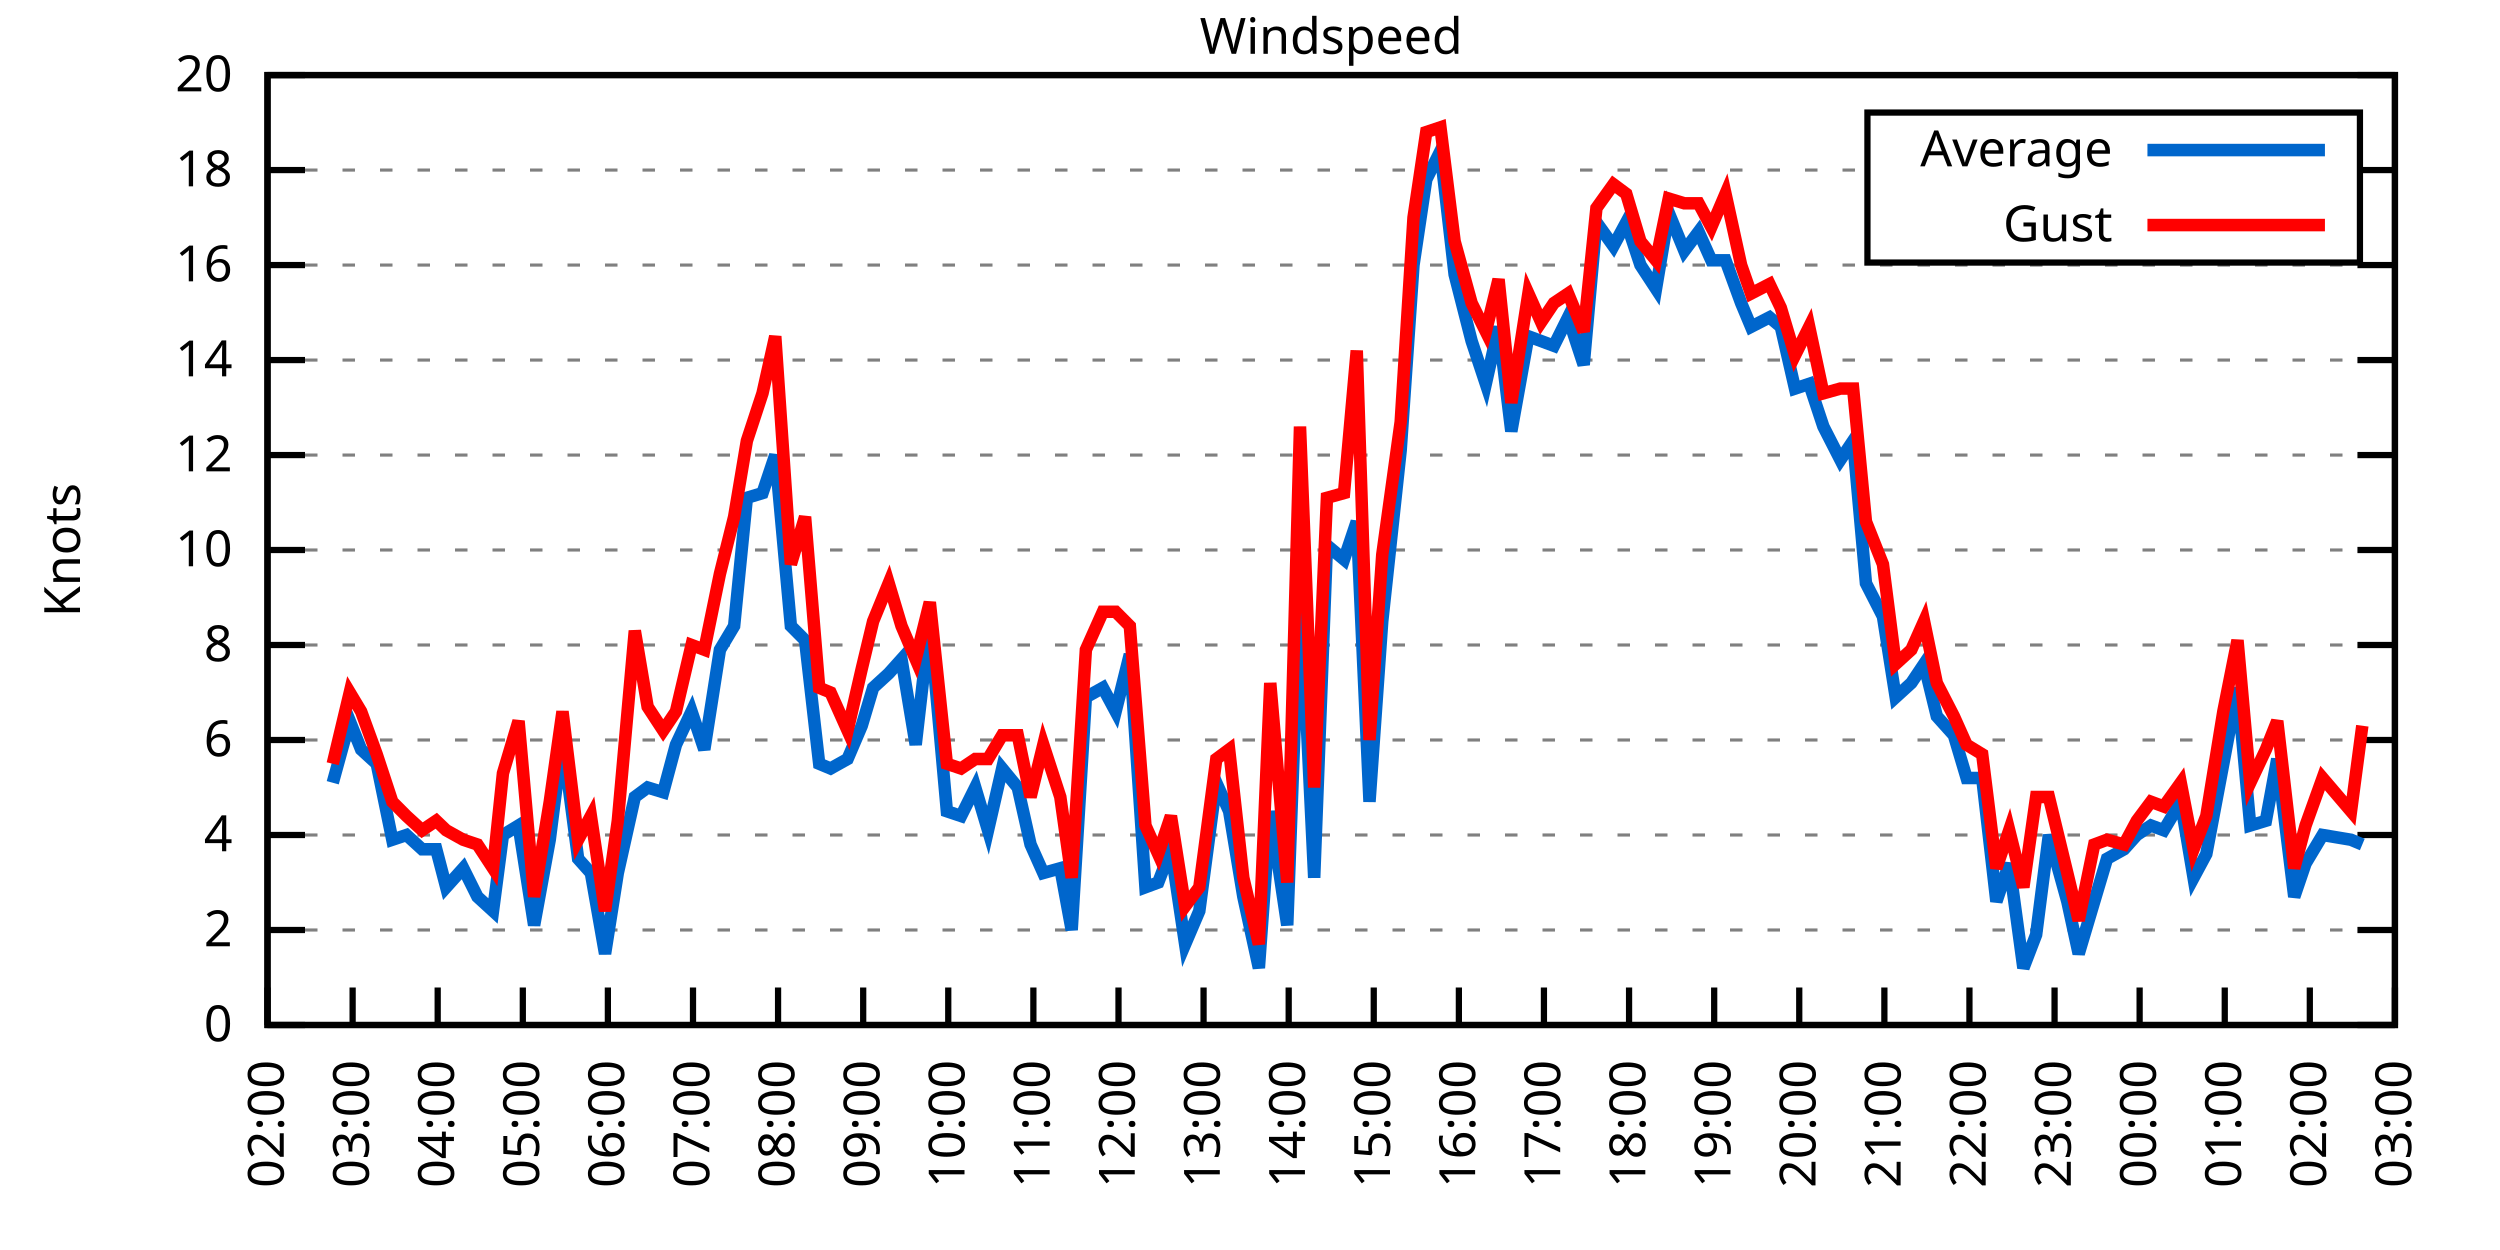
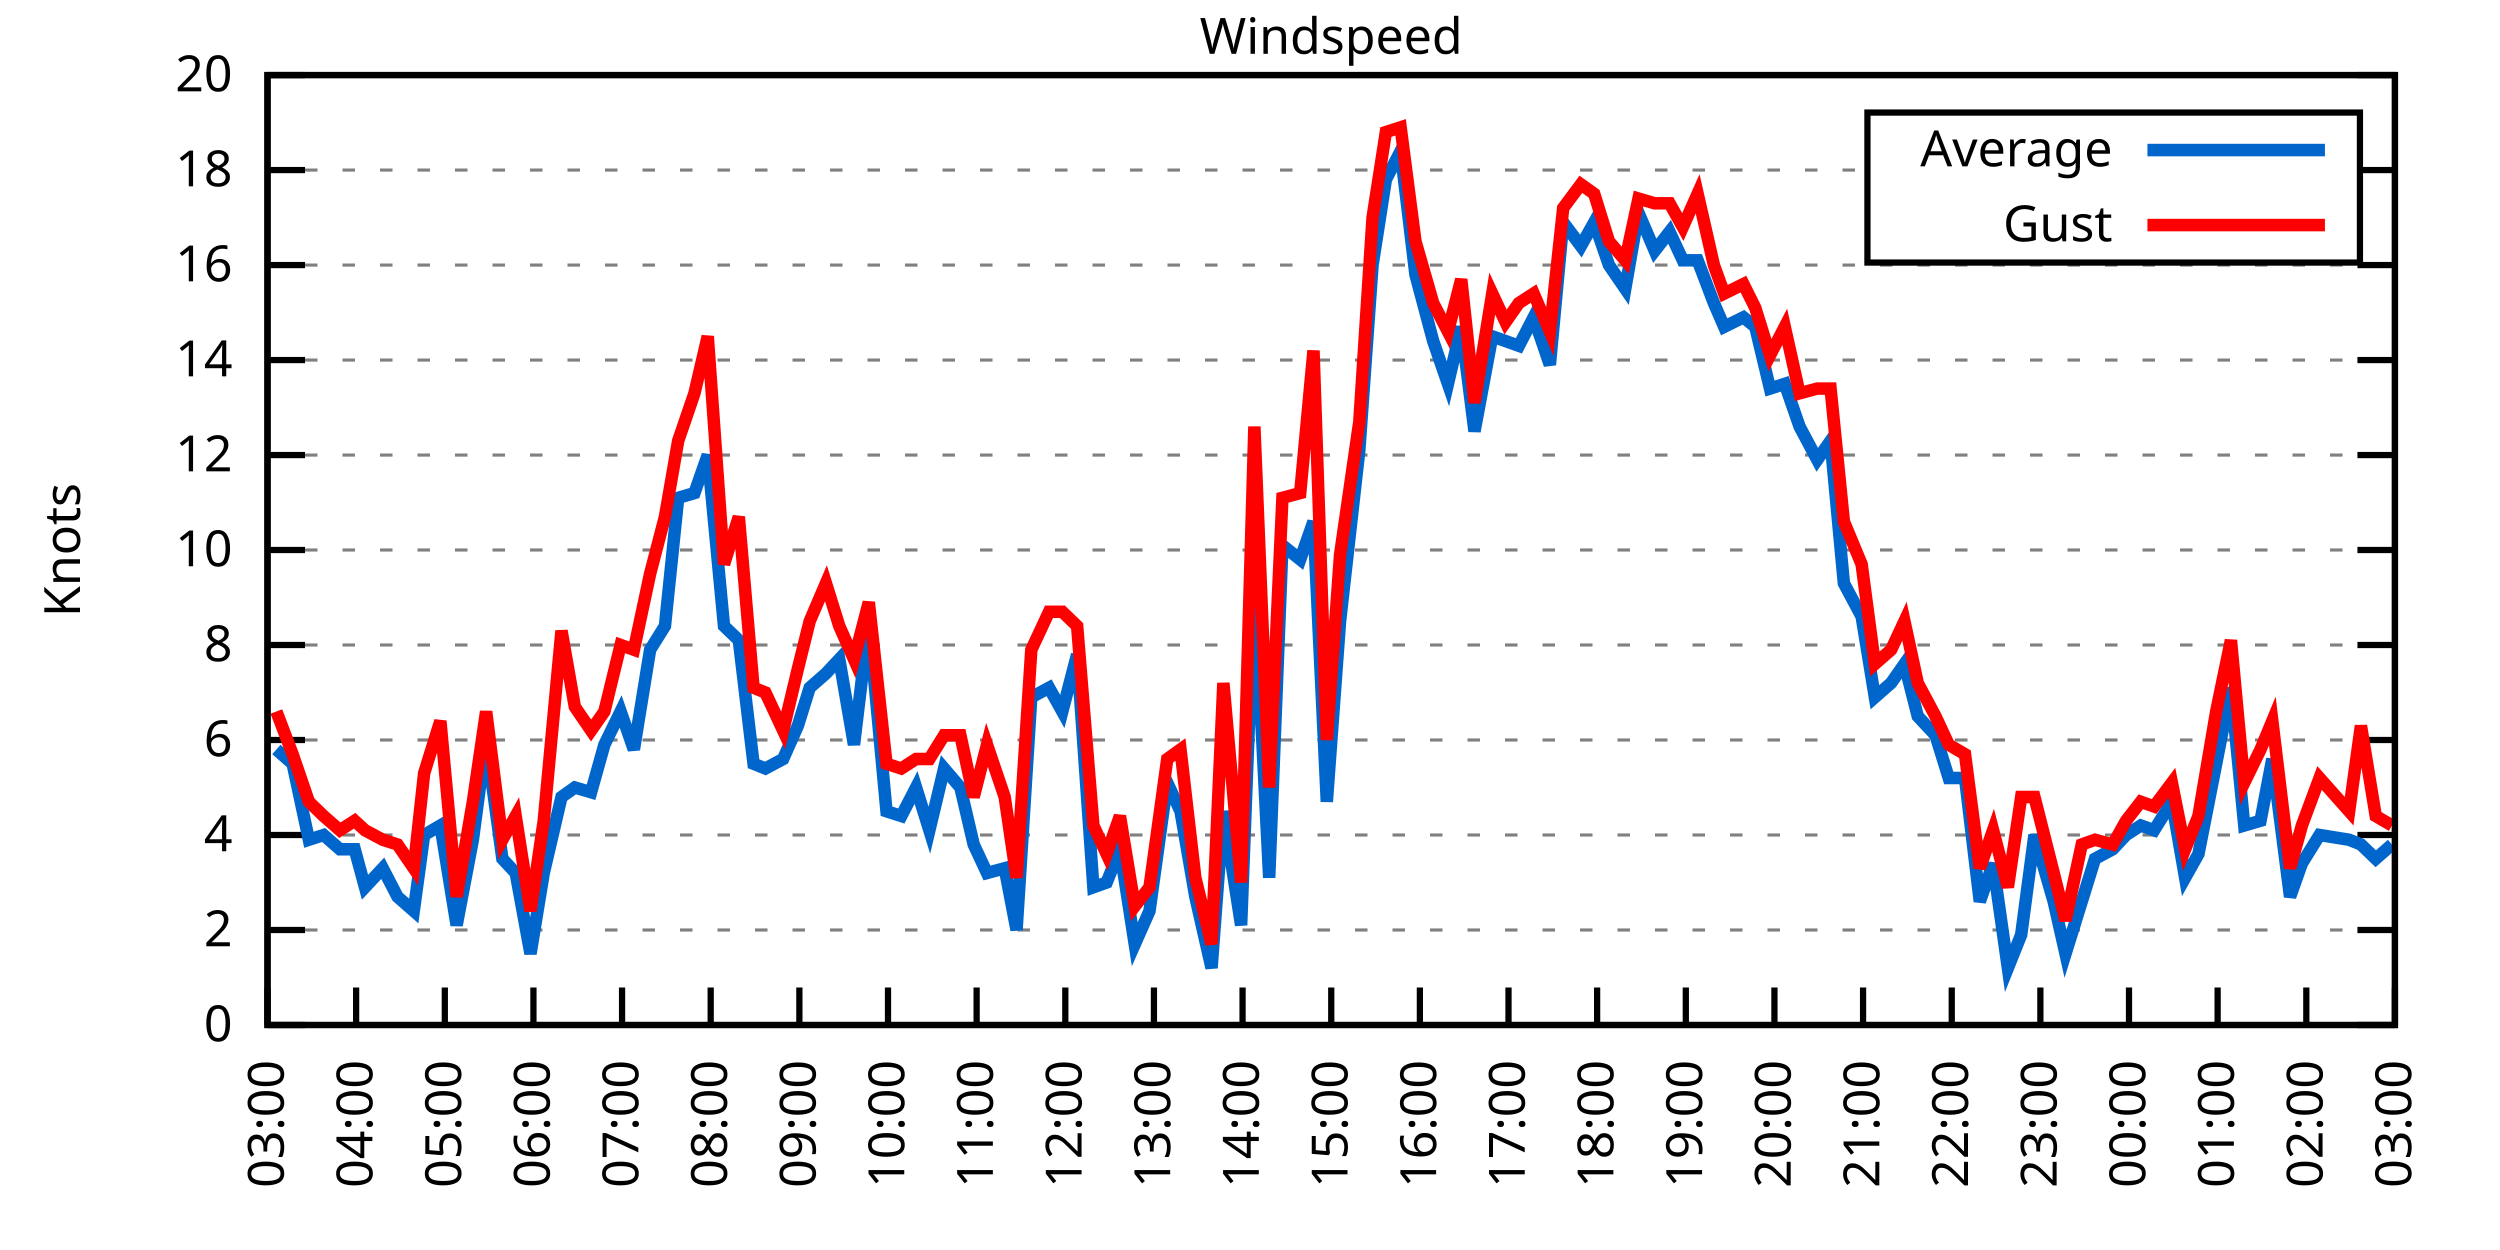
<svg xmlns="http://www.w3.org/2000/svg" xmlns:xlink="http://www.w3.org/1999/xlink" width="400" height="200" viewBox="0 0 400 200">
  <g id="gnuplot_canvas">
    <rect x="0" y="0" width="400" height="200" fill="none" />
    <defs>
      <circle id="gpDot" r="0.5" stroke-width="0.5" stroke="currentColor" />
      <path id="gpPt0" stroke-width="0.333" stroke="currentColor" d="M-1,0 h2 M0,-1 v2" />
      <path id="gpPt1" stroke-width="0.333" stroke="currentColor" d="M-1,-1 L1,1 M1,-1 L-1,1" />
      <path id="gpPt2" stroke-width="0.333" stroke="currentColor" d="M-1,0 L1,0 M0,-1 L0,1 M-1,-1 L1,1 M-1,1 L1,-1" />
      <rect id="gpPt3" stroke-width="0.333" stroke="currentColor" x="-1" y="-1" width="2" height="2" />
      <rect id="gpPt4" stroke-width="0.333" stroke="currentColor" fill="currentColor" x="-1" y="-1" width="2" height="2" />
      <circle id="gpPt5" stroke-width="0.333" stroke="currentColor" cx="0" cy="0" r="1" />
      <use xlink:href="#gpPt5" id="gpPt6" fill="currentColor" stroke="none" />
      <path id="gpPt7" stroke-width="0.333" stroke="currentColor" d="M0,-1.33 L-1.33,0.67 L1.33,0.67 z" />
      <use xlink:href="#gpPt7" id="gpPt8" fill="currentColor" stroke="none" />
      <use xlink:href="#gpPt7" id="gpPt9" stroke="currentColor" transform="rotate(180)" />
      <use xlink:href="#gpPt9" id="gpPt10" fill="currentColor" stroke="none" />
      <use xlink:href="#gpPt3" id="gpPt11" stroke="currentColor" transform="rotate(45)" />
      <use xlink:href="#gpPt11" id="gpPt12" fill="currentColor" stroke="none" />
      <path id="gpPt13" stroke-width="0.333" stroke="currentColor" d="M0,1.330 L1.265,0.411 L0.782,-1.067 L-0.782,-1.076 L-1.265,0.411 z" />
      <use xlink:href="#gpPt13" id="gpPt14" fill="currentColor" stroke="none" />
      <filter id="textbox" filterUnits="objectBoundingBox" x="0" y="0" height="1" width="1">
        <feFlood flood-color="white" flood-opacity="1" result="bgnd" />
        <feComposite in="SourceGraphic" in2="bgnd" operator="atop" />
      </filter>
      <filter id="greybox" filterUnits="objectBoundingBox" x="0" y="0" height="1" width="1">
        <feFlood flood-color="lightgrey" flood-opacity="1" result="grey" />
        <feComposite in="SourceGraphic" in2="grey" operator="atop" />
      </filter>
    </defs>
    <g fill="none" color="white" stroke="currentColor" stroke-width="1.00" stroke-linecap="butt" stroke-linejoin="miter">
</g>
    <g fill="none" color="black" stroke="currentColor" stroke-width="1.00" stroke-linecap="butt" stroke-linejoin="miter">
      <g stroke="none" shape-rendering="crispEdges">
        <polygon fill="rgb(255, 255, 255)" points="42.80,164.00 383.18,164.00 383.18,12.02 42.80,12.02 " />
      </g>
    </g>
    <g fill="none" color="black" stroke="currentColor" stroke-width="1.00" stroke-linecap="butt" stroke-linejoin="miter">
</g>
    <g fill="none" color="black" stroke="black" stroke-width="0.50" stroke-linecap="butt" stroke-linejoin="miter">
</g>
    <g fill="none" color="gray" stroke="currentColor" stroke-width="0.50" stroke-linecap="butt" stroke-linejoin="miter">
      <path stroke="gray" stroke-dasharray="2,4" class="gridline" d="M42.80,164.00 L383.19,164.00  " />
    </g>
    <g fill="none" color="gray" stroke="gray" stroke-width="1.00" stroke-linecap="butt" stroke-linejoin="miter">
</g>
    <g fill="none" color="black" stroke="currentColor" stroke-width="1.00" stroke-linecap="butt" stroke-linejoin="miter">
      <path stroke="black" d="M42.80,164.00 L48.80,164.00 M383.19,164.00 L377.19,164.00  " />
      <g transform="translate(37.20,166.60)" stroke="none" fill="black" font-family="Sans" font-size="8.00" text-anchor="end">
        <text>
          <tspan font-family="Sans"> 0</tspan>
        </text>
      </g>
    </g>
    <g fill="none" color="black" stroke="currentColor" stroke-width="1.00" stroke-linecap="butt" stroke-linejoin="miter">
</g>
    <g fill="none" color="black" stroke="black" stroke-width="0.50" stroke-linecap="butt" stroke-linejoin="miter">
</g>
    <g fill="none" color="gray" stroke="currentColor" stroke-width="0.50" stroke-linecap="butt" stroke-linejoin="miter">
      <path stroke="gray" stroke-dasharray="2,4" class="gridline" d="M42.80,148.80 L383.19,148.80  " />
    </g>
    <g fill="none" color="gray" stroke="gray" stroke-width="1.00" stroke-linecap="butt" stroke-linejoin="miter">
</g>
    <g fill="none" color="black" stroke="currentColor" stroke-width="1.00" stroke-linecap="butt" stroke-linejoin="miter">
      <path stroke="black" d="M42.80,148.80 L48.80,148.80 M383.19,148.80 L377.19,148.80  " />
      <g transform="translate(37.20,151.40)" stroke="none" fill="black" font-family="Sans" font-size="8.00" text-anchor="end">
        <text>
          <tspan font-family="Sans"> 2</tspan>
        </text>
      </g>
    </g>
    <g fill="none" color="black" stroke="currentColor" stroke-width="1.00" stroke-linecap="butt" stroke-linejoin="miter">
</g>
    <g fill="none" color="black" stroke="black" stroke-width="0.50" stroke-linecap="butt" stroke-linejoin="miter">
</g>
    <g fill="none" color="gray" stroke="currentColor" stroke-width="0.50" stroke-linecap="butt" stroke-linejoin="miter">
      <path stroke="gray" stroke-dasharray="2,4" class="gridline" d="M42.80,133.60 L383.19,133.60  " />
    </g>
    <g fill="none" color="gray" stroke="gray" stroke-width="1.00" stroke-linecap="butt" stroke-linejoin="miter">
</g>
    <g fill="none" color="black" stroke="currentColor" stroke-width="1.00" stroke-linecap="butt" stroke-linejoin="miter">
      <path stroke="black" d="M42.80,133.60 L48.80,133.60 M383.19,133.60 L377.19,133.60  " />
      <g transform="translate(37.20,136.20)" stroke="none" fill="black" font-family="Sans" font-size="8.00" text-anchor="end">
        <text>
          <tspan font-family="Sans"> 4</tspan>
        </text>
      </g>
    </g>
    <g fill="none" color="black" stroke="currentColor" stroke-width="1.00" stroke-linecap="butt" stroke-linejoin="miter">
</g>
    <g fill="none" color="black" stroke="black" stroke-width="0.50" stroke-linecap="butt" stroke-linejoin="miter">
</g>
    <g fill="none" color="gray" stroke="currentColor" stroke-width="0.50" stroke-linecap="butt" stroke-linejoin="miter">
      <path stroke="gray" stroke-dasharray="2,4" class="gridline" d="M42.80,118.40 L383.19,118.40  " />
    </g>
    <g fill="none" color="gray" stroke="gray" stroke-width="1.00" stroke-linecap="butt" stroke-linejoin="miter">
</g>
    <g fill="none" color="black" stroke="currentColor" stroke-width="1.00" stroke-linecap="butt" stroke-linejoin="miter">
      <path stroke="black" d="M42.80,118.40 L48.80,118.40 M383.19,118.40 L377.19,118.40  " />
      <g transform="translate(37.20,121.00)" stroke="none" fill="black" font-family="Sans" font-size="8.00" text-anchor="end">
        <text>
          <tspan font-family="Sans"> 6</tspan>
        </text>
      </g>
    </g>
    <g fill="none" color="black" stroke="currentColor" stroke-width="1.00" stroke-linecap="butt" stroke-linejoin="miter">
</g>
    <g fill="none" color="black" stroke="black" stroke-width="0.50" stroke-linecap="butt" stroke-linejoin="miter">
</g>
    <g fill="none" color="gray" stroke="currentColor" stroke-width="0.50" stroke-linecap="butt" stroke-linejoin="miter">
      <path stroke="gray" stroke-dasharray="2,4" class="gridline" d="M42.80,103.20 L383.19,103.20  " />
    </g>
    <g fill="none" color="gray" stroke="gray" stroke-width="1.00" stroke-linecap="butt" stroke-linejoin="miter">
</g>
    <g fill="none" color="black" stroke="currentColor" stroke-width="1.00" stroke-linecap="butt" stroke-linejoin="miter">
      <path stroke="black" d="M42.80,103.20 L48.80,103.20 M383.19,103.20 L377.19,103.20  " />
      <g transform="translate(37.20,105.80)" stroke="none" fill="black" font-family="Sans" font-size="8.00" text-anchor="end">
        <text>
          <tspan font-family="Sans"> 8</tspan>
        </text>
      </g>
    </g>
    <g fill="none" color="black" stroke="currentColor" stroke-width="1.00" stroke-linecap="butt" stroke-linejoin="miter">
</g>
    <g fill="none" color="black" stroke="black" stroke-width="0.50" stroke-linecap="butt" stroke-linejoin="miter">
</g>
    <g fill="none" color="gray" stroke="currentColor" stroke-width="0.50" stroke-linecap="butt" stroke-linejoin="miter">
      <path stroke="gray" stroke-dasharray="2,4" class="gridline" d="M42.80,88.00 L383.19,88.00  " />
    </g>
    <g fill="none" color="gray" stroke="gray" stroke-width="1.00" stroke-linecap="butt" stroke-linejoin="miter">
</g>
    <g fill="none" color="black" stroke="currentColor" stroke-width="1.00" stroke-linecap="butt" stroke-linejoin="miter">
      <path stroke="black" d="M42.80,88.00 L48.80,88.00 M383.19,88.00 L377.19,88.00  " />
      <g transform="translate(37.20,90.60)" stroke="none" fill="black" font-family="Sans" font-size="8.00" text-anchor="end">
        <text>
          <tspan font-family="Sans"> 10</tspan>
        </text>
      </g>
    </g>
    <g fill="none" color="black" stroke="currentColor" stroke-width="1.00" stroke-linecap="butt" stroke-linejoin="miter">
</g>
    <g fill="none" color="black" stroke="black" stroke-width="0.50" stroke-linecap="butt" stroke-linejoin="miter">
</g>
    <g fill="none" color="gray" stroke="currentColor" stroke-width="0.50" stroke-linecap="butt" stroke-linejoin="miter">
      <path stroke="gray" stroke-dasharray="2,4" class="gridline" d="M42.80,72.81 L383.19,72.81  " />
    </g>
    <g fill="none" color="gray" stroke="gray" stroke-width="1.00" stroke-linecap="butt" stroke-linejoin="miter">
</g>
    <g fill="none" color="black" stroke="currentColor" stroke-width="1.00" stroke-linecap="butt" stroke-linejoin="miter">
      <path stroke="black" d="M42.80,72.81 L48.80,72.81 M383.19,72.81 L377.19,72.81  " />
      <g transform="translate(37.20,75.41)" stroke="none" fill="black" font-family="Sans" font-size="8.00" text-anchor="end">
        <text>
          <tspan font-family="Sans"> 12</tspan>
        </text>
      </g>
    </g>
    <g fill="none" color="black" stroke="currentColor" stroke-width="1.00" stroke-linecap="butt" stroke-linejoin="miter">
</g>
    <g fill="none" color="black" stroke="black" stroke-width="0.50" stroke-linecap="butt" stroke-linejoin="miter">
</g>
    <g fill="none" color="gray" stroke="currentColor" stroke-width="0.50" stroke-linecap="butt" stroke-linejoin="miter">
      <path stroke="gray" stroke-dasharray="2,4" class="gridline" d="M42.80,57.61 L383.19,57.61  " />
    </g>
    <g fill="none" color="gray" stroke="gray" stroke-width="1.00" stroke-linecap="butt" stroke-linejoin="miter">
</g>
    <g fill="none" color="black" stroke="currentColor" stroke-width="1.00" stroke-linecap="butt" stroke-linejoin="miter">
      <path stroke="black" d="M42.80,57.61 L48.80,57.61 M383.19,57.61 L377.19,57.61  " />
      <g transform="translate(37.20,60.21)" stroke="none" fill="black" font-family="Sans" font-size="8.00" text-anchor="end">
        <text>
          <tspan font-family="Sans"> 14</tspan>
        </text>
      </g>
    </g>
    <g fill="none" color="black" stroke="currentColor" stroke-width="1.00" stroke-linecap="butt" stroke-linejoin="miter">
</g>
    <g fill="none" color="black" stroke="black" stroke-width="0.50" stroke-linecap="butt" stroke-linejoin="miter">
</g>
    <g fill="none" color="gray" stroke="currentColor" stroke-width="0.50" stroke-linecap="butt" stroke-linejoin="miter">
      <path stroke="gray" stroke-dasharray="2,4" class="gridline" d="M42.80,42.41 L383.19,42.41  " />
    </g>
    <g fill="none" color="gray" stroke="gray" stroke-width="1.00" stroke-linecap="butt" stroke-linejoin="miter">
</g>
    <g fill="none" color="black" stroke="currentColor" stroke-width="1.00" stroke-linecap="butt" stroke-linejoin="miter">
      <path stroke="black" d="M42.80,42.41 L48.80,42.41 M383.19,42.41 L377.19,42.41  " />
      <g transform="translate(37.20,45.01)" stroke="none" fill="black" font-family="Sans" font-size="8.00" text-anchor="end">
        <text>
          <tspan font-family="Sans"> 16</tspan>
        </text>
      </g>
    </g>
    <g fill="none" color="black" stroke="currentColor" stroke-width="1.00" stroke-linecap="butt" stroke-linejoin="miter">
</g>
    <g fill="none" color="black" stroke="black" stroke-width="0.50" stroke-linecap="butt" stroke-linejoin="miter">
</g>
    <g fill="none" color="gray" stroke="currentColor" stroke-width="0.50" stroke-linecap="butt" stroke-linejoin="miter">
      <path stroke="gray" stroke-dasharray="2,4" class="gridline" d="M42.80,27.21 L298.79,27.21 M377.59,27.21 L383.19,27.21  " />
    </g>
    <g fill="none" color="gray" stroke="gray" stroke-width="1.00" stroke-linecap="butt" stroke-linejoin="miter">
</g>
    <g fill="none" color="black" stroke="currentColor" stroke-width="1.00" stroke-linecap="butt" stroke-linejoin="miter">
      <path stroke="black" d="M42.80,27.21 L48.80,27.21 M383.19,27.21 L377.19,27.21  " />
      <g transform="translate(37.20,29.81)" stroke="none" fill="black" font-family="Sans" font-size="8.00" text-anchor="end">
        <text>
          <tspan font-family="Sans"> 18</tspan>
        </text>
      </g>
    </g>
    <g fill="none" color="black" stroke="currentColor" stroke-width="1.00" stroke-linecap="butt" stroke-linejoin="miter">
</g>
    <g fill="none" color="black" stroke="black" stroke-width="0.50" stroke-linecap="butt" stroke-linejoin="miter">
</g>
    <g fill="none" color="gray" stroke="currentColor" stroke-width="0.50" stroke-linecap="butt" stroke-linejoin="miter">
      <path stroke="gray" stroke-dasharray="2,4" class="gridline" d="M42.80,12.01 L383.19,12.01  " />
    </g>
    <g fill="none" color="gray" stroke="gray" stroke-width="1.00" stroke-linecap="butt" stroke-linejoin="miter">
</g>
    <g fill="none" color="black" stroke="currentColor" stroke-width="1.00" stroke-linecap="butt" stroke-linejoin="miter">
      <path stroke="black" d="M42.80,12.01 L48.80,12.01 M383.19,12.01 L377.19,12.01  " />
      <g transform="translate(37.20,14.61)" stroke="none" fill="black" font-family="Sans" font-size="8.00" text-anchor="end">
        <text>
          <tspan font-family="Sans"> 20</tspan>
        </text>
      </g>
    </g>
    <g fill="none" color="black" stroke="currentColor" stroke-width="1.00" stroke-linecap="butt" stroke-linejoin="miter">
      <path stroke="black" d="M42.80,164.00 L42.80,158.00  " />
      <g transform="translate(45.40,169.60) rotate(270.00)" stroke="none" fill="black" font-family="Sans" font-size="8.00" text-anchor="end">
        <text>
-           <tspan font-family="Sans">02:00</tspan>
-         </text>
-       </g>
-     </g>
-     <g fill="none" color="black" stroke="currentColor" stroke-width="1.00" stroke-linecap="butt" stroke-linejoin="miter">
-       <path stroke="black" d="M56.42,164.00 L56.42,158.00  " />
-       <g transform="translate(59.02,169.60) rotate(270.00)" stroke="none" fill="black" font-family="Sans" font-size="8.00" text-anchor="end">
-         <text>
          <tspan font-family="Sans">03:00</tspan>
        </text>
      </g>
    </g>
    <g fill="none" color="black" stroke="currentColor" stroke-width="1.00" stroke-linecap="butt" stroke-linejoin="miter">
-       <path stroke="black" d="M70.03,164.00 L70.03,158.00  " />
-       <g transform="translate(72.63,169.60) rotate(270.00)" stroke="none" fill="black" font-family="Sans" font-size="8.00" text-anchor="end">
+       <path stroke="black" d="M56.98,164.00 L56.98,158.00  " />
+       <g transform="translate(59.58,169.60) rotate(270.00)" stroke="none" fill="black" font-family="Sans" font-size="8.00" text-anchor="end">
        <text>
          <tspan font-family="Sans">04:00</tspan>
        </text>
      </g>
    </g>
    <g fill="none" color="black" stroke="currentColor" stroke-width="1.00" stroke-linecap="butt" stroke-linejoin="miter">
-       <path stroke="black" d="M83.65,164.00 L83.65,158.00  " />
-       <g transform="translate(86.25,169.60) rotate(270.00)" stroke="none" fill="black" font-family="Sans" font-size="8.00" text-anchor="end">
+       <path stroke="black" d="M71.17,164.00 L71.17,158.00  " />
+       <g transform="translate(73.77,169.60) rotate(270.00)" stroke="none" fill="black" font-family="Sans" font-size="8.00" text-anchor="end">
        <text>
          <tspan font-family="Sans">05:00</tspan>
        </text>
      </g>
    </g>
    <g fill="none" color="black" stroke="currentColor" stroke-width="1.00" stroke-linecap="butt" stroke-linejoin="miter">
-       <path stroke="black" d="M97.26,164.00 L97.26,158.00  " />
-       <g transform="translate(99.86,169.60) rotate(270.00)" stroke="none" fill="black" font-family="Sans" font-size="8.00" text-anchor="end">
+       <path stroke="black" d="M85.35,164.00 L85.35,158.00  " />
+       <g transform="translate(87.95,169.60) rotate(270.00)" stroke="none" fill="black" font-family="Sans" font-size="8.00" text-anchor="end">
        <text>
          <tspan font-family="Sans">06:00</tspan>
        </text>
      </g>
    </g>
    <g fill="none" color="black" stroke="currentColor" stroke-width="1.00" stroke-linecap="butt" stroke-linejoin="miter">
-       <path stroke="black" d="M110.88,164.00 L110.88,158.00  " />
-       <g transform="translate(113.48,169.60) rotate(270.00)" stroke="none" fill="black" font-family="Sans" font-size="8.00" text-anchor="end">
+       <path stroke="black" d="M99.53,164.00 L99.53,158.00  " />
+       <g transform="translate(102.13,169.60) rotate(270.00)" stroke="none" fill="black" font-family="Sans" font-size="8.00" text-anchor="end">
        <text>
          <tspan font-family="Sans">07:00</tspan>
        </text>
      </g>
    </g>
    <g fill="none" color="black" stroke="currentColor" stroke-width="1.00" stroke-linecap="butt" stroke-linejoin="miter">
-       <path stroke="black" d="M124.49,164.00 L124.49,158.00  " />
-       <g transform="translate(127.09,169.60) rotate(270.00)" stroke="none" fill="black" font-family="Sans" font-size="8.00" text-anchor="end">
+       <path stroke="black" d="M113.71,164.00 L113.71,158.00  " />
+       <g transform="translate(116.31,169.60) rotate(270.00)" stroke="none" fill="black" font-family="Sans" font-size="8.00" text-anchor="end">
        <text>
          <tspan font-family="Sans">08:00</tspan>
        </text>
      </g>
    </g>
    <g fill="none" color="black" stroke="currentColor" stroke-width="1.00" stroke-linecap="butt" stroke-linejoin="miter">
-       <path stroke="black" d="M138.11,164.00 L138.11,158.00  " />
-       <g transform="translate(140.71,169.60) rotate(270.00)" stroke="none" fill="black" font-family="Sans" font-size="8.00" text-anchor="end">
+       <path stroke="black" d="M127.90,164.00 L127.90,158.00  " />
+       <g transform="translate(130.50,169.60) rotate(270.00)" stroke="none" fill="black" font-family="Sans" font-size="8.00" text-anchor="end">
        <text>
          <tspan font-family="Sans">09:00</tspan>
        </text>
      </g>
    </g>
    <g fill="none" color="black" stroke="currentColor" stroke-width="1.00" stroke-linecap="butt" stroke-linejoin="miter">
-       <path stroke="black" d="M151.72,164.00 L151.72,158.00  " />
-       <g transform="translate(154.32,169.60) rotate(270.00)" stroke="none" fill="black" font-family="Sans" font-size="8.00" text-anchor="end">
+       <path stroke="black" d="M142.08,164.00 L142.08,158.00  " />
+       <g transform="translate(144.68,169.60) rotate(270.00)" stroke="none" fill="black" font-family="Sans" font-size="8.00" text-anchor="end">
        <text>
          <tspan font-family="Sans">10:00</tspan>
        </text>
      </g>
    </g>
    <g fill="none" color="black" stroke="currentColor" stroke-width="1.00" stroke-linecap="butt" stroke-linejoin="miter">
-       <path stroke="black" d="M165.34,164.00 L165.34,158.00  " />
-       <g transform="translate(167.94,169.60) rotate(270.00)" stroke="none" fill="black" font-family="Sans" font-size="8.00" text-anchor="end">
+       <path stroke="black" d="M156.26,164.00 L156.26,158.00  " />
+       <g transform="translate(158.86,169.60) rotate(270.00)" stroke="none" fill="black" font-family="Sans" font-size="8.00" text-anchor="end">
        <text>
          <tspan font-family="Sans">11:00</tspan>
        </text>
      </g>
    </g>
    <g fill="none" color="black" stroke="currentColor" stroke-width="1.00" stroke-linecap="butt" stroke-linejoin="miter">
-       <path stroke="black" d="M178.96,164.00 L178.96,158.00  " />
-       <g transform="translate(181.56,169.60) rotate(270.00)" stroke="none" fill="black" font-family="Sans" font-size="8.00" text-anchor="end">
+       <path stroke="black" d="M170.45,164.00 L170.45,158.00  " />
+       <g transform="translate(173.05,169.60) rotate(270.00)" stroke="none" fill="black" font-family="Sans" font-size="8.00" text-anchor="end">
        <text>
          <tspan font-family="Sans">12:00</tspan>
        </text>
      </g>
    </g>
    <g fill="none" color="black" stroke="currentColor" stroke-width="1.00" stroke-linecap="butt" stroke-linejoin="miter">
-       <path stroke="black" d="M192.57,164.00 L192.57,158.00  " />
-       <g transform="translate(195.17,169.60) rotate(270.00)" stroke="none" fill="black" font-family="Sans" font-size="8.00" text-anchor="end">
+       <path stroke="black" d="M184.63,164.00 L184.63,158.00  " />
+       <g transform="translate(187.23,169.60) rotate(270.00)" stroke="none" fill="black" font-family="Sans" font-size="8.00" text-anchor="end">
        <text>
          <tspan font-family="Sans">13:00</tspan>
        </text>
      </g>
    </g>
    <g fill="none" color="black" stroke="currentColor" stroke-width="1.00" stroke-linecap="butt" stroke-linejoin="miter">
-       <path stroke="black" d="M206.19,164.00 L206.19,158.00  " />
-       <g transform="translate(208.79,169.60) rotate(270.00)" stroke="none" fill="black" font-family="Sans" font-size="8.00" text-anchor="end">
+       <path stroke="black" d="M198.81,164.00 L198.81,158.00  " />
+       <g transform="translate(201.41,169.60) rotate(270.00)" stroke="none" fill="black" font-family="Sans" font-size="8.00" text-anchor="end">
        <text>
          <tspan font-family="Sans">14:00</tspan>
        </text>
      </g>
    </g>
    <g fill="none" color="black" stroke="currentColor" stroke-width="1.00" stroke-linecap="butt" stroke-linejoin="miter">
-       <path stroke="black" d="M219.80,164.00 L219.80,158.00  " />
-       <g transform="translate(222.40,169.60) rotate(270.00)" stroke="none" fill="black" font-family="Sans" font-size="8.00" text-anchor="end">
+       <path stroke="black" d="M213.00,164.00 L213.00,158.00  " />
+       <g transform="translate(215.60,169.60) rotate(270.00)" stroke="none" fill="black" font-family="Sans" font-size="8.00" text-anchor="end">
        <text>
          <tspan font-family="Sans">15:00</tspan>
        </text>
      </g>
    </g>
    <g fill="none" color="black" stroke="currentColor" stroke-width="1.00" stroke-linecap="butt" stroke-linejoin="miter">
-       <path stroke="black" d="M233.42,164.00 L233.42,158.00  " />
-       <g transform="translate(236.02,169.60) rotate(270.00)" stroke="none" fill="black" font-family="Sans" font-size="8.00" text-anchor="end">
+       <path stroke="black" d="M227.18,164.00 L227.18,158.00  " />
+       <g transform="translate(229.78,169.60) rotate(270.00)" stroke="none" fill="black" font-family="Sans" font-size="8.00" text-anchor="end">
        <text>
          <tspan font-family="Sans">16:00</tspan>
        </text>
      </g>
    </g>
    <g fill="none" color="black" stroke="currentColor" stroke-width="1.00" stroke-linecap="butt" stroke-linejoin="miter">
-       <path stroke="black" d="M247.03,164.00 L247.03,158.00  " />
-       <g transform="translate(249.63,169.60) rotate(270.00)" stroke="none" fill="black" font-family="Sans" font-size="8.00" text-anchor="end">
+       <path stroke="black" d="M241.36,164.00 L241.36,158.00  " />
+       <g transform="translate(243.96,169.60) rotate(270.00)" stroke="none" fill="black" font-family="Sans" font-size="8.00" text-anchor="end">
        <text>
          <tspan font-family="Sans">17:00</tspan>
        </text>
      </g>
    </g>
    <g fill="none" color="black" stroke="currentColor" stroke-width="1.00" stroke-linecap="butt" stroke-linejoin="miter">
-       <path stroke="black" d="M260.65,164.00 L260.65,158.00  " />
-       <g transform="translate(263.25,169.60) rotate(270.00)" stroke="none" fill="black" font-family="Sans" font-size="8.00" text-anchor="end">
+       <path stroke="black" d="M255.54,164.00 L255.54,158.00  " />
+       <g transform="translate(258.14,169.60) rotate(270.00)" stroke="none" fill="black" font-family="Sans" font-size="8.00" text-anchor="end">
        <text>
          <tspan font-family="Sans">18:00</tspan>
        </text>
      </g>
    </g>
    <g fill="none" color="black" stroke="currentColor" stroke-width="1.00" stroke-linecap="butt" stroke-linejoin="miter">
-       <path stroke="black" d="M274.27,164.00 L274.27,158.00  " />
-       <g transform="translate(276.87,169.60) rotate(270.00)" stroke="none" fill="black" font-family="Sans" font-size="8.00" text-anchor="end">
+       <path stroke="black" d="M269.73,164.00 L269.73,158.00  " />
+       <g transform="translate(272.33,169.60) rotate(270.00)" stroke="none" fill="black" font-family="Sans" font-size="8.00" text-anchor="end">
        <text>
          <tspan font-family="Sans">19:00</tspan>
        </text>
      </g>
    </g>
    <g fill="none" color="black" stroke="currentColor" stroke-width="1.00" stroke-linecap="butt" stroke-linejoin="miter">
-       <path stroke="black" d="M287.88,164.00 L287.88,158.00  " />
-       <g transform="translate(290.48,169.60) rotate(270.00)" stroke="none" fill="black" font-family="Sans" font-size="8.00" text-anchor="end">
+       <path stroke="black" d="M283.91,164.00 L283.91,158.00  " />
+       <g transform="translate(286.51,169.60) rotate(270.00)" stroke="none" fill="black" font-family="Sans" font-size="8.00" text-anchor="end">
        <text>
          <tspan font-family="Sans">20:00</tspan>
        </text>
      </g>
    </g>
    <g fill="none" color="black" stroke="currentColor" stroke-width="1.00" stroke-linecap="butt" stroke-linejoin="miter">
-       <path stroke="black" d="M301.50,164.00 L301.50,158.00  " />
-       <g transform="translate(304.10,169.60) rotate(270.00)" stroke="none" fill="black" font-family="Sans" font-size="8.00" text-anchor="end">
+       <path stroke="black" d="M298.09,164.00 L298.09,158.00  " />
+       <g transform="translate(300.69,169.60) rotate(270.00)" stroke="none" fill="black" font-family="Sans" font-size="8.00" text-anchor="end">
        <text>
          <tspan font-family="Sans">21:00</tspan>
        </text>
      </g>
    </g>
    <g fill="none" color="black" stroke="currentColor" stroke-width="1.00" stroke-linecap="butt" stroke-linejoin="miter">
-       <path stroke="black" d="M315.11,164.00 L315.11,158.00  " />
-       <g transform="translate(317.71,169.60) rotate(270.00)" stroke="none" fill="black" font-family="Sans" font-size="8.00" text-anchor="end">
+       <path stroke="black" d="M312.28,164.00 L312.28,158.00  " />
+       <g transform="translate(314.88,169.60) rotate(270.00)" stroke="none" fill="black" font-family="Sans" font-size="8.00" text-anchor="end">
        <text>
          <tspan font-family="Sans">22:00</tspan>
        </text>
      </g>
    </g>
    <g fill="none" color="black" stroke="currentColor" stroke-width="1.00" stroke-linecap="butt" stroke-linejoin="miter">
-       <path stroke="black" d="M328.73,164.00 L328.73,158.00  " />
-       <g transform="translate(331.33,169.60) rotate(270.00)" stroke="none" fill="black" font-family="Sans" font-size="8.00" text-anchor="end">
+       <path stroke="black" d="M326.46,164.00 L326.46,158.00  " />
+       <g transform="translate(329.06,169.60) rotate(270.00)" stroke="none" fill="black" font-family="Sans" font-size="8.00" text-anchor="end">
        <text>
          <tspan font-family="Sans">23:00</tspan>
        </text>
      </g>
    </g>
    <g fill="none" color="black" stroke="currentColor" stroke-width="1.00" stroke-linecap="butt" stroke-linejoin="miter">
-       <path stroke="black" d="M342.34,164.00 L342.34,158.00  " />
-       <g transform="translate(344.94,169.60) rotate(270.00)" stroke="none" fill="black" font-family="Sans" font-size="8.00" text-anchor="end">
+       <path stroke="black" d="M340.64,164.00 L340.64,158.00  " />
+       <g transform="translate(343.24,169.60) rotate(270.00)" stroke="none" fill="black" font-family="Sans" font-size="8.00" text-anchor="end">
        <text>
          <tspan font-family="Sans">00:00</tspan>
        </text>
      </g>
    </g>
    <g fill="none" color="black" stroke="currentColor" stroke-width="1.00" stroke-linecap="butt" stroke-linejoin="miter">
-       <path stroke="black" d="M355.96,164.00 L355.96,158.00  " />
-       <g transform="translate(358.56,169.60) rotate(270.00)" stroke="none" fill="black" font-family="Sans" font-size="8.00" text-anchor="end">
+       <path stroke="black" d="M354.82,164.00 L354.82,158.00  " />
+       <g transform="translate(357.42,169.60) rotate(270.00)" stroke="none" fill="black" font-family="Sans" font-size="8.00" text-anchor="end">
        <text>
          <tspan font-family="Sans">01:00</tspan>
        </text>
      </g>
    </g>
    <g fill="none" color="black" stroke="currentColor" stroke-width="1.00" stroke-linecap="butt" stroke-linejoin="miter">
-       <path stroke="black" d="M369.57,164.00 L369.57,158.00  " />
-       <g transform="translate(372.17,169.60) rotate(270.00)" stroke="none" fill="black" font-family="Sans" font-size="8.00" text-anchor="end">
+       <path stroke="black" d="M369.01,164.00 L369.01,158.00  " />
+       <g transform="translate(371.61,169.60) rotate(270.00)" stroke="none" fill="black" font-family="Sans" font-size="8.00" text-anchor="end">
        <text>
          <tspan font-family="Sans">02:00</tspan>
        </text>
      </g>
    </g>
    <g fill="none" color="black" stroke="currentColor" stroke-width="1.00" stroke-linecap="butt" stroke-linejoin="miter">
      <path stroke="black" d="M383.19,164.00 L383.19,158.00  " />
      <g transform="translate(385.79,169.60) rotate(270.00)" stroke="none" fill="black" font-family="Sans" font-size="8.00" text-anchor="end">
        <text>
          <tspan font-family="Sans">03:00</tspan>
        </text>
      </g>
    </g>
    <g fill="none" color="black" stroke="currentColor" stroke-width="1.00" stroke-linecap="butt" stroke-linejoin="miter">
</g>
    <g fill="none" color="black" stroke="currentColor" stroke-width="1.00" stroke-linecap="butt" stroke-linejoin="miter">
      <path stroke="black" d="M42.80,12.01 L42.80,164.00 L383.19,164.00 L383.19,12.01 L42.80,12.01 Z  " />
    </g>
    <g fill="none" color="black" stroke="currentColor" stroke-width="1.00" stroke-linecap="butt" stroke-linejoin="miter">
</g>
    <g fill="none" color="black" stroke="currentColor" stroke-width="1.00" stroke-linecap="butt" stroke-linejoin="miter">
      <path stroke="black" d="M298.79,42.01 L298.79,18.01 L377.59,18.01 L377.59,42.01 L298.79,42.01 Z  " />
    </g>
    <g id="Windspeed_plot_1">
      <g fill="none" color="white" stroke="black" stroke-width="2.00" stroke-linecap="butt" stroke-linejoin="miter">
</g>
      <g fill="none" color="black" stroke="currentColor" stroke-width="2.00" stroke-linecap="butt" stroke-linejoin="miter">
        <g transform="translate(337.99,26.61)" stroke="none" fill="black" font-family="Sans" font-size="8.00" text-anchor="end">
          <text>
            <tspan font-family="Sans">Average</tspan>
          </text>
        </g>
      </g>
      <g fill="none" color="black" stroke="currentColor" stroke-width="2.00" stroke-linecap="butt" stroke-linejoin="miter">
-         <path stroke="rgb(  0, 102, 204)" d="M343.59,24.01 L371.99,24.01 M53.24,125.24 L55.96,115.36 L57.78,119.92 L60.27,122.20 L62.77,134.36 L65.04,133.60   L67.54,135.88 L69.80,135.88 L71.39,141.96 L74.12,138.92 L76.39,143.48 L78.88,145.76 L80.47,133.60 L82.97,132.08   L85.46,148.04 L87.96,134.36 L90.00,118.40 L92.50,137.40 L94.54,139.68 L96.81,152.60 L98.85,139.68 L101.57,127.52   L103.62,126.00 L106.11,126.76 L108.15,119.16 L110.65,113.84 L112.69,119.92 L115.19,103.96 L117.46,100.16 L119.50,79.65   L122.00,78.89 L124.04,72.81 L126.54,100.16 L128.81,102.44 L131.07,122.20 L132.89,122.96 L135.61,121.44 L137.88,116.12   L139.70,110.04 L142.19,107.76 L144.24,105.48 L146.51,119.16 L148.77,99.40 L151.50,129.80 L153.77,130.56 L156.04,126.00   L158.08,132.84 L160.35,122.96 L162.84,126.00 L164.89,135.12 L166.93,139.68 L169.65,138.92 L171.47,148.80 L173.74,111.56   L176.46,110.04 L178.50,113.84 L180.77,104.72 L183.27,141.96 L185.31,141.20 L187.35,135.88 L189.62,151.08 L191.89,145.76   L194.61,125.24 L196.66,129.80 L198.93,143.48 L201.42,154.88 L203.24,129.80 L205.96,148.04 L208.00,93.32 L210.27,140.44   L212.31,87.25 L215.04,89.52 L217.08,83.45 L219.12,128.28 L221.16,99.40 L224.11,72.05 L226.16,42.41 L228.20,28.73   L230.47,24.17 L232.74,43.93 L235.46,54.57 L237.73,61.41 L239.77,52.29 L241.81,69.01 L244.54,53.81 L246.58,54.57   L248.62,55.33 L250.89,50.77 L253.39,58.37 L255.43,35.57 L258.15,39.37 L260.20,35.57 L262.47,42.41 L264.96,46.21   L267.00,34.05 L269.50,40.13 L271.77,37.09 L273.81,41.65 L276.08,41.65 L278.58,48.49 L280.17,52.29 L283.12,50.77   L284.93,52.29 L287.20,62.17 L289.47,61.41 L291.74,68.25 L294.46,73.57 L296.50,70.53 L298.55,93.32 L301.27,98.64   L303.31,111.56 L305.81,109.28 L307.85,106.24 L309.89,114.60 L312.62,117.64 L314.66,124.48 L317.15,124.48 L319.42,144.24   L321.47,138.16 L323.74,154.88 L325.78,149.56 L327.82,133.60 L330.77,144.24 L332.59,152.60 L335.08,144.24 L337.12,137.40   L339.85,135.88 L341.89,133.60 L344.16,132.08 L346.20,132.84 L348.92,128.28 L350.97,140.44 L353.01,136.64 L355.73,122.20   L358.00,110.04 L360.04,132.08 L362.54,131.32 L364.36,121.44 L367.08,143.48 L368.89,138.16 L371.62,133.60 L376.16,134.36   L377.97,135.12  " />
+         <path stroke="rgb(  0, 102, 204)" d="M343.59,24.01 L371.99,24.01 M44.22,119.92 L46.82,122.20 L49.42,134.36 L51.78,133.60 L54.38,135.88 L56.75,135.88   L58.40,141.96 L61.24,138.92 L63.60,143.48 L66.20,145.76 L67.86,133.60 L70.46,132.08 L73.06,148.04 L75.66,134.36   L77.78,118.40 L80.38,137.40 L82.51,139.68 L84.88,152.60 L87.00,139.68 L89.84,127.52 L91.97,126.00 L94.57,126.76   L96.70,119.16 L99.30,113.84 L101.42,119.92 L104.02,103.96 L106.39,100.16 L108.51,79.65 L111.11,78.89 L113.24,72.81   L115.84,100.16 L118.21,102.44 L120.57,122.20 L122.46,122.96 L125.30,121.44 L127.66,116.12 L129.55,110.04 L132.15,107.76   L134.28,105.48 L136.64,119.16 L139.01,99.40 L141.84,129.80 L144.21,130.56 L146.57,126.00 L148.70,132.84 L151.06,122.96   L153.66,126.00 L155.79,135.12 L157.92,139.68 L160.75,138.92 L162.65,148.80 L165.01,111.56 L167.85,110.04 L169.97,113.84   L172.34,104.72 L174.94,141.96 L177.06,141.20 L179.19,135.88 L181.56,151.08 L183.92,145.76 L186.76,125.24 L188.88,129.80   L191.25,143.48 L193.85,154.88 L195.74,129.80 L198.58,148.04 L200.70,93.32 L203.07,140.44 L205.19,87.25 L208.03,89.52   L210.16,83.45 L212.29,128.28 L214.41,99.40 L217.49,72.05 L219.61,42.41 L221.74,28.73 L224.10,24.17 L226.47,43.93   L229.31,54.57 L231.67,61.41 L233.80,52.29 L235.92,69.01 L238.76,53.81 L240.89,54.57 L243.02,55.33 L245.38,50.77   L247.98,58.37 L250.11,35.57 L252.94,39.37 L255.07,35.57 L257.43,42.41 L260.04,46.21 L262.16,34.05 L264.76,40.13   L267.13,37.09 L269.25,41.65 L271.62,41.65 L274.22,48.49 L275.87,52.29 L278.95,50.77 L280.84,52.29 L283.20,62.17   L285.56,61.41 L287.93,68.25 L290.76,73.57 L292.89,70.53 L295.02,93.32 L297.86,98.64 L299.98,111.56 L302.58,109.28   L304.71,106.24 L306.84,114.60 L309.68,117.64 L311.80,124.48 L314.40,124.48 L316.77,144.24 L318.89,138.16 L321.26,154.88   L323.39,149.56 L325.51,133.60 L328.59,144.24 L330.48,152.60 L333.08,144.24 L335.20,137.40 L338.04,135.88 L340.17,133.60   L342.53,132.08 L344.66,132.84 L347.50,128.28 L349.62,140.44 L351.75,136.64 L354.59,122.20 L356.95,110.04 L359.08,132.08   L361.68,131.32 L363.57,121.44 L366.41,143.48 L368.30,138.16 L371.13,133.60 L375.86,134.36 L377.75,135.12 L380.12,137.40   L382.72,135.12  " />
      </g>
    </g>
    <g id="Windspeed_plot_2">
      <g fill="none" color="black" stroke="currentColor" stroke-width="2.00" stroke-linecap="butt" stroke-linejoin="miter">
        <g transform="translate(337.99,38.61)" stroke="none" fill="black" font-family="Sans" font-size="8.00" text-anchor="end">
          <text>
            <tspan font-family="Sans">Gust</tspan>
          </text>
        </g>
      </g>
      <g fill="none" color="black" stroke="currentColor" stroke-width="2.00" stroke-linecap="butt" stroke-linejoin="miter">
-         <path stroke="rgb(255,   0,   0)" d="M343.59,36.01 L371.99,36.01 M53.24,122.20 L55.96,110.80 L57.78,113.84 L60.27,120.68 L62.77,128.28 L65.04,130.56   L67.54,132.84 L69.80,131.32 L71.39,132.84 L74.12,134.36 L76.39,135.12 L78.88,138.92 L80.47,123.72 L82.97,115.36   L85.46,143.48 L87.96,128.28 L90.00,113.84 L92.50,134.36 L94.54,130.56 L96.81,145.76 L98.85,131.32 L101.57,100.92   L103.62,113.08 L106.11,116.88 L108.15,113.84 L110.65,103.20 L112.69,103.96 L115.19,91.80 L117.46,82.69 L119.50,70.53   L122.00,62.93 L124.04,53.81 L126.54,90.28 L128.81,82.69 L131.07,110.04 L132.89,110.80 L135.61,116.88 L137.88,107.00   L139.70,99.40 L142.19,93.32 L144.24,100.16 L146.51,105.48 L148.77,96.36 L151.50,122.20 L153.77,122.96 L156.04,121.44   L158.08,121.44 L160.35,117.64 L162.84,117.64 L164.89,127.52 L166.93,119.16 L169.65,127.52 L171.47,140.44 L173.74,103.96   L176.46,97.88 L178.50,97.88 L180.77,100.16 L183.27,132.08 L185.31,136.64 L187.35,130.56 L189.62,145.00 L191.89,141.96   L194.61,121.44 L196.66,119.92 L198.93,140.44 L201.42,151.08 L203.24,109.28 L205.96,141.20 L208.00,68.25 L210.27,126.00   L212.31,79.65 L215.04,78.89 L217.08,56.09 L219.12,118.40 L221.16,88.76 L224.11,67.49 L226.16,34.81 L228.20,21.13   L230.47,20.37 L232.74,38.61 L235.46,48.49 L237.73,53.05 L239.77,44.69 L241.81,64.45 L244.54,46.97 L246.58,51.53   L248.62,48.49 L250.89,46.97 L253.39,53.05 L255.43,33.29 L258.15,29.49 L260.20,31.01 L262.47,38.61 L264.96,41.65   L267.00,31.77 L269.50,32.53 L271.77,32.53 L273.81,36.33 L276.08,31.01 L278.58,42.41 L280.17,46.97 L283.12,45.45   L284.93,49.25 L287.20,56.85 L289.47,52.29 L291.74,62.93 L294.46,62.17 L296.50,62.17 L298.55,83.45 L301.27,90.28   L303.31,106.24 L305.81,103.96 L307.85,99.40 L309.89,109.28 L312.62,114.60 L314.66,119.16 L317.15,120.68 L319.42,138.92   L321.47,132.84 L323.74,141.96 L325.78,127.52 L327.82,127.52 L330.77,139.68 L332.59,147.28 L335.08,135.12 L337.12,134.36   L339.85,135.12 L341.89,131.32 L344.16,128.28 L346.20,129.04 L348.92,125.24 L350.97,135.88 L353.01,130.56 L355.73,113.84   L358.00,102.44 L360.04,125.24 L362.54,119.92 L364.36,115.36 L367.08,138.92 L368.89,132.08 L371.62,124.48 L376.16,129.80   L377.97,116.12  " />
+         <path stroke="rgb(255,   0,   0)" d="M343.59,36.01 L371.99,36.01 M44.22,113.84 L46.82,120.68 L49.42,128.28 L51.78,130.56 L54.38,132.84 L56.75,131.32   L58.40,132.84 L61.24,134.36 L63.60,135.12 L66.20,138.92 L67.86,123.72 L70.46,115.36 L73.06,143.48 L75.66,128.28   L77.78,113.84 L80.38,134.36 L82.51,130.56 L84.88,145.76 L87.00,131.32 L89.84,100.92 L91.97,113.08 L94.57,116.88   L96.70,113.84 L99.30,103.20 L101.42,103.96 L104.02,91.80 L106.39,82.69 L108.51,70.53 L111.11,62.93 L113.24,53.81   L115.84,90.28 L118.21,82.69 L120.57,110.04 L122.46,110.80 L125.30,116.88 L127.66,107.00 L129.55,99.40 L132.15,93.32   L134.28,100.16 L136.64,105.48 L139.01,96.36 L141.84,122.20 L144.21,122.96 L146.57,121.44 L148.70,121.44 L151.06,117.64   L153.66,117.64 L155.79,127.52 L157.92,119.16 L160.75,127.52 L162.65,140.44 L165.01,103.96 L167.85,97.88 L169.97,97.88   L172.34,100.16 L174.94,132.08 L177.06,136.64 L179.19,130.56 L181.56,145.00 L183.92,141.96 L186.76,121.44 L188.88,119.92   L191.25,140.44 L193.85,151.08 L195.74,109.28 L198.58,141.20 L200.70,68.25 L203.07,126.00 L205.19,79.65 L208.03,78.89   L210.16,56.09 L212.29,118.40 L214.41,88.76 L217.49,67.49 L219.61,34.81 L221.74,21.13 L224.10,20.37 L226.47,38.61   L229.31,48.49 L231.67,53.05 L233.80,44.69 L235.92,64.45 L238.76,46.97 L240.89,51.53 L243.02,48.49 L245.38,46.97   L247.98,53.05 L250.11,33.29 L252.94,29.49 L255.07,31.01 L257.43,38.61 L260.04,41.65 L262.16,31.77 L264.76,32.53   L267.13,32.53 L269.25,36.33 L271.62,31.01 L274.22,42.41 L275.87,46.97 L278.95,45.45 L280.84,49.25 L283.20,56.85   L285.56,52.29 L287.93,62.93 L290.76,62.17 L292.89,62.17 L295.02,83.45 L297.86,90.28 L299.98,106.24 L302.58,103.96   L304.71,99.40 L306.84,109.28 L309.68,114.60 L311.80,119.16 L314.40,120.68 L316.77,138.92 L318.89,132.84 L321.26,141.96   L323.39,127.52 L325.51,127.52 L328.59,139.68 L330.48,147.28 L333.08,135.12 L335.20,134.36 L338.04,135.12 L340.17,131.32   L342.53,128.28 L344.66,129.04 L347.50,125.24 L349.62,135.88 L351.75,130.56 L354.59,113.84 L356.95,102.44 L359.08,125.24   L361.68,119.92 L363.57,115.36 L366.41,138.92 L368.30,132.08 L371.13,124.48 L375.86,129.80 L377.75,116.12 L380.12,130.56   L382.72,132.08  " />
      </g>
    </g>
    <g fill="none" color="black" stroke="currentColor" stroke-width="2.00" stroke-linecap="butt" stroke-linejoin="miter">
</g>
    <g fill="none" color="black" stroke="black" stroke-width="1.00" stroke-linecap="butt" stroke-linejoin="miter">
</g>
    <g fill="none" color="black" stroke="currentColor" stroke-width="1.00" stroke-linecap="butt" stroke-linejoin="miter">
      <path stroke="black" d="M42.80,12.01 L42.80,164.00 L383.19,164.00 L383.19,12.01 L42.80,12.01 Z  " />
      <g transform="translate(12.80,88.01) rotate(270.00)" stroke="none" fill="black" font-family="Sans" font-size="8.00" text-anchor="middle">
        <text>
          <tspan font-family="Sans">Knots</tspan>
        </text>
      </g>
    </g>
    <g fill="none" color="black" stroke="currentColor" stroke-width="1.00" stroke-linecap="butt" stroke-linejoin="miter">
</g>
    <g fill="none" color="black" stroke="currentColor" stroke-width="1.00" stroke-linecap="butt" stroke-linejoin="miter">
      <g transform="translate(212.99,8.61)" stroke="none" fill="black" font-family="Sans" font-size="8.00" text-anchor="middle">
        <text>
          <tspan font-family="Sans">Windspeed</tspan>
        </text>
      </g>
    </g>
    <g fill="none" color="black" stroke="currentColor" stroke-width="1.00" stroke-linecap="butt" stroke-linejoin="miter">
</g>
  </g>
</svg>
